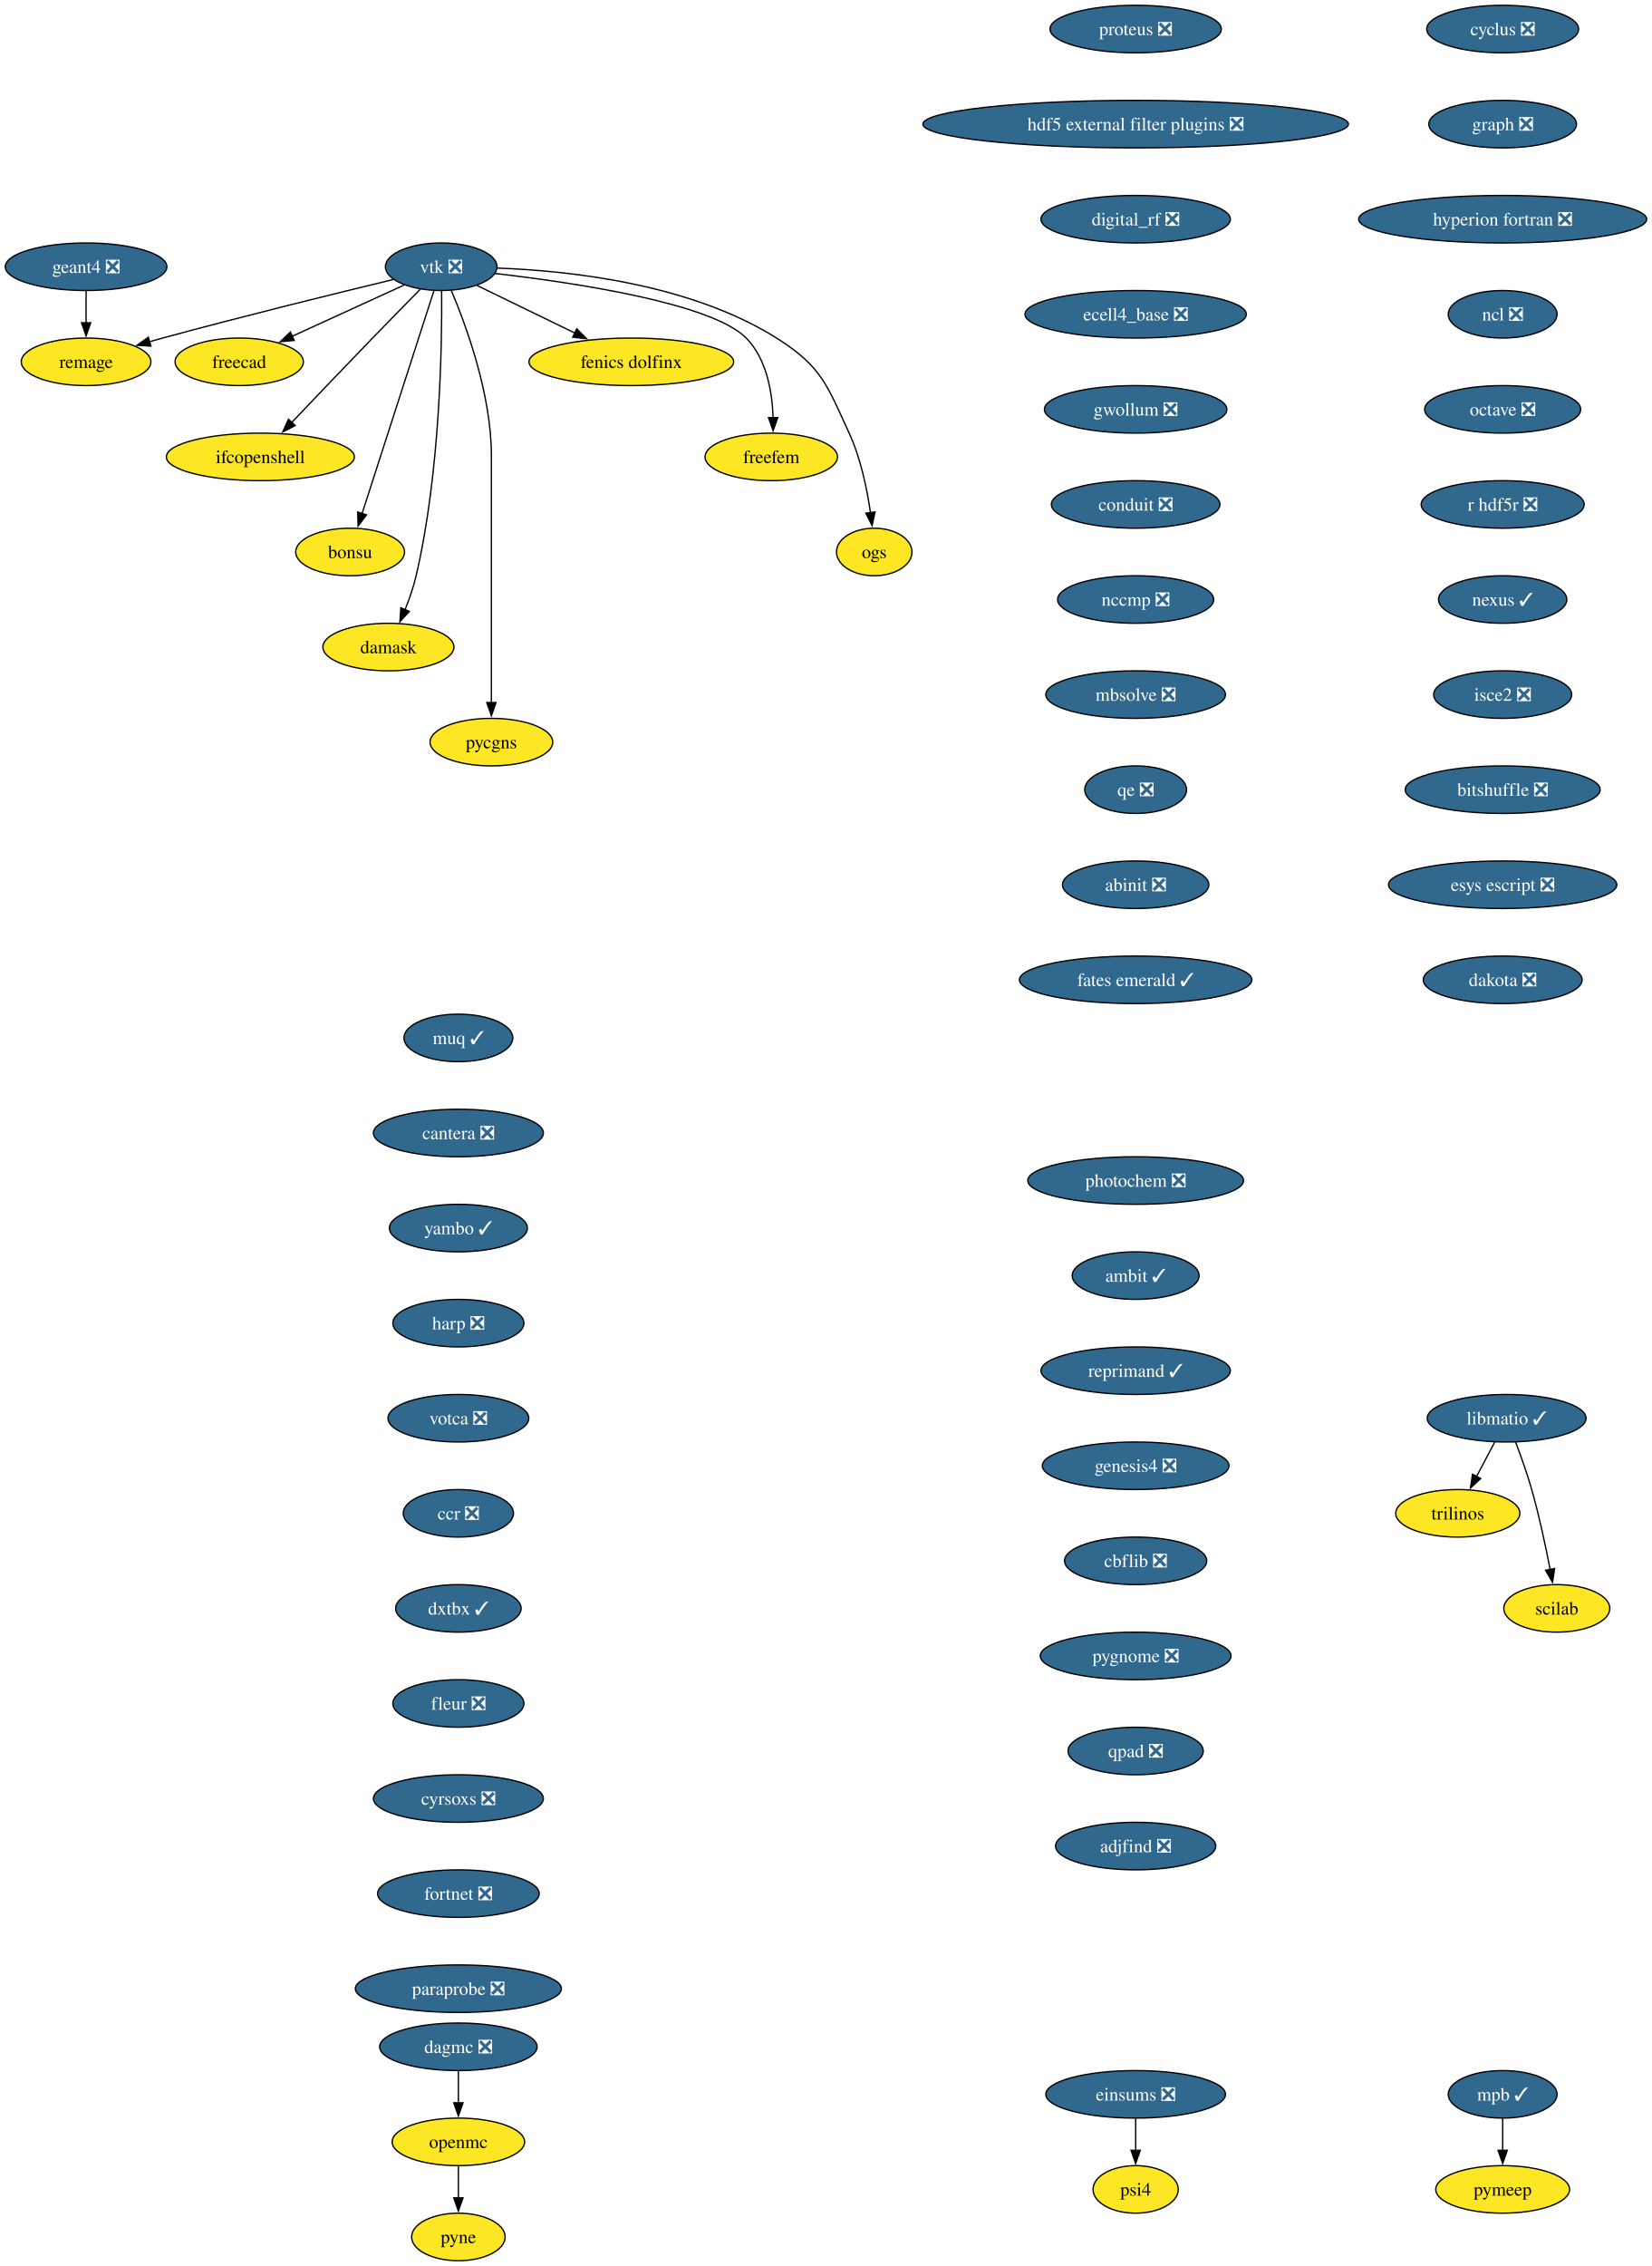
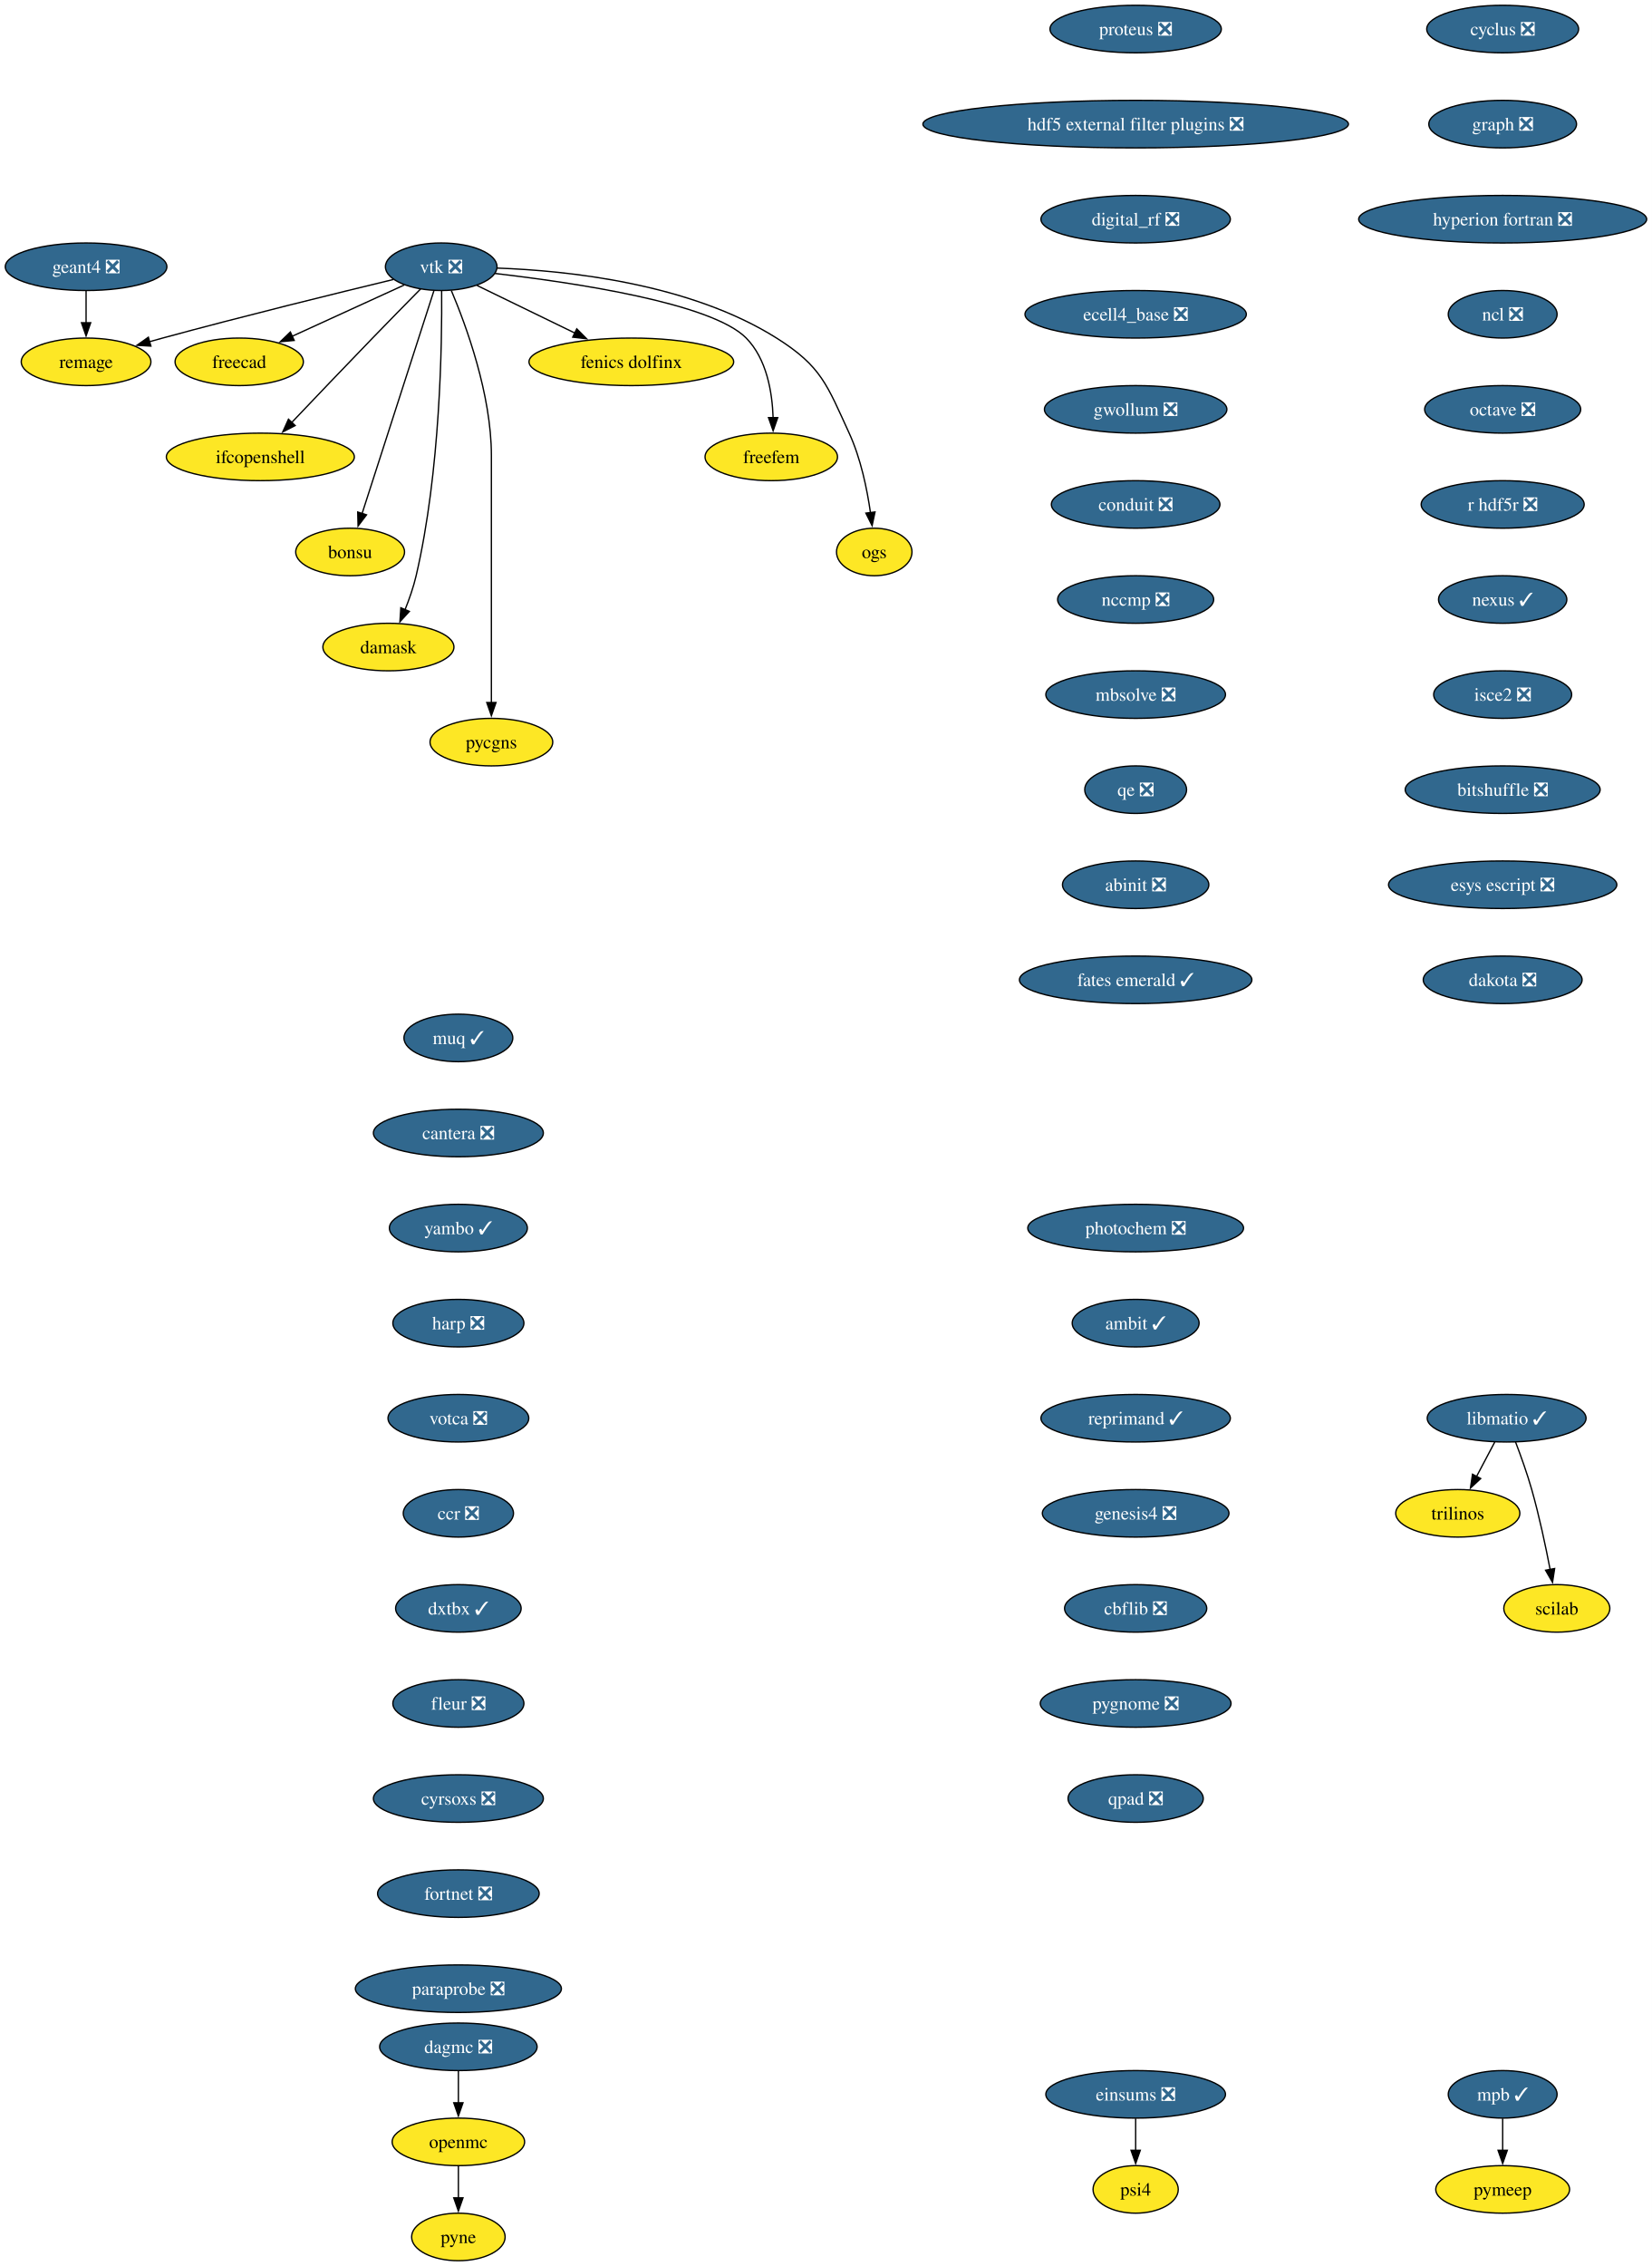
<svg xmlns="http://www.w3.org/2000/svg" xmlns:xlink="http://www.w3.org/1999/xlink" width="1251pt" height="1716pt" viewBox="0.00 0.00 1251.00 1716.00">
  <g id="graph0" class="graph" transform="scale(1 1) rotate(0) translate(4 1712)">
    <polygon fill="white" stroke="none" points="-4,4 -4,-1712 1247.28,-1712 1247.28,4 -4,4" />
    <g id="node1" class="node">
      <g id="a_node1">
        <a xlink:href="https://github.com/conda-forge/cyclus-feedstock/pull/112" xlink:title="cyclus ❎">
          <ellipse fill="#31688e" stroke="black" cx="1134.2" cy="-1690" rx="57.52" ry="18" />
          <text xml:space="preserve" text-anchor="middle" x="1134.2" y="-1685.33" font-family="Times,serif" font-size="14.00" fill="white">cyclus ❎</text>
        </a>
      </g>
    </g>
    <g id="node2" class="node">
      <g id="a_node2">
        <a xlink:href="https://github.com/conda-forge/graph-feedstock/pull/14" xlink:title="graph ❎">
          <ellipse fill="#31688e" stroke="black" cx="1134.2" cy="-1618" rx="55.94" ry="18" />
          <text xml:space="preserve" text-anchor="middle" x="1134.2" y="-1613.33" font-family="Times,serif" font-size="14.00" fill="white">graph ❎</text>
        </a>
      </g>
    </g>
    <g id="node3" class="node">
      <g id="a_node3">
        <a xlink:href="https://github.com/conda-forge/hyperion-fortran-feedstock/pull/36" xlink:title="hyperion fortran ❎">
          <ellipse fill="#31688e" stroke="black" cx="1134.2" cy="-1546" rx="109.08" ry="18" />
          <text xml:space="preserve" text-anchor="middle" x="1134.2" y="-1541.33" font-family="Times,serif" font-size="14.00" fill="white">hyperion fortran ❎</text>
        </a>
      </g>
    </g>
    <g id="node4" class="node">
      <g id="a_node4">
        <a xlink:href="https://github.com/conda-forge/ncl-feedstock/pull/171" xlink:title="ncl ❎">
          <ellipse fill="#31688e" stroke="black" cx="1134.2" cy="-1474" rx="41.21" ry="18" />
          <text xml:space="preserve" text-anchor="middle" x="1134.2" y="-1469.33" font-family="Times,serif" font-size="14.00" fill="white">ncl ❎</text>
        </a>
      </g>
    </g>
    <g id="node8" class="node">
      <g id="a_node8">
        <a xlink:href="https://github.com/conda-forge/octave-feedstock/pull/158" xlink:title="octave ❎">
          <ellipse fill="#31688e" stroke="black" cx="1134.2" cy="-1402" rx="59.1" ry="18" />
          <text xml:space="preserve" text-anchor="middle" x="1134.2" y="-1397.33" font-family="Times,serif" font-size="14.00" fill="white">octave ❎</text>
        </a>
      </g>
    </g>
    <g id="node5" class="node">
      <g id="a_node5">
        <a xlink:href="https://github.com/conda-forge/libmatio-feedstock/pull/62" xlink:title="libmatio ✓">
          <ellipse fill="#31688e" stroke="black" cx="1137.2" cy="-638" rx="60.15" ry="18" />
          <text xml:space="preserve" text-anchor="middle" x="1137.2" y="-633.33" font-family="Times,serif" font-size="14.00" fill="white">libmatio ✓</text>
        </a>
      </g>
    </g>
    <g id="node6" class="node">
      <g id="a_node6">
        <a xlink:href="https://github.com/conda-forge/trilinos-feedstock" xlink:title="trilinos">
          <ellipse fill="#fde725" stroke="black" cx="1100.2" cy="-566" rx="47" ry="18" />
          <text xml:space="preserve" text-anchor="middle" x="1100.2" y="-561.33" font-family="Times,serif" font-size="14.00">trilinos</text>
        </a>
      </g>
    </g>
    <g id="edge4" class="edge">
      <path fill="none" stroke="black" d="M1128.25,-620.05C1124.07,-612.14 1118.99,-602.54 1114.31,-593.69" />
      <polygon fill="black" stroke="black" points="1117.55,-592.33 1109.79,-585.13 1111.36,-595.6 1117.55,-592.33" />
    </g>
    <g id="node7" class="node">
      <g id="a_node7">
        <a xlink:href="https://github.com/conda-forge/scilab-feedstock" xlink:title="scilab">
          <ellipse fill="#fde725" stroke="black" cx="1175.2" cy="-494" rx="40.16" ry="18" />
          <text xml:space="preserve" text-anchor="middle" x="1175.2" y="-489.32" font-family="Times,serif" font-size="14.00">scilab</text>
        </a>
      </g>
    </g>
    <g id="edge5" class="edge">
      <path fill="none" stroke="black" d="M1143.95,-620C1147.88,-609.7 1152.73,-596.22 1156.2,-584 1161.9,-564 1166.76,-541.04 1170.14,-523.45" />
      <polygon fill="black" stroke="black" points="1173.56,-524.19 1171.96,-513.72 1166.68,-522.9 1173.56,-524.19" />
    </g>
    <g id="node9" class="node">
      <g id="a_node9">
        <a xlink:href="https://github.com/conda-forge/r-hdf5r-feedstock/pull/44" xlink:title="r hdf5r ❎">
          <ellipse fill="#31688e" stroke="black" cx="1134.2" cy="-1330" rx="61.73" ry="18" />
          <text xml:space="preserve" text-anchor="middle" x="1134.2" y="-1325.33" font-family="Times,serif" font-size="14.00" fill="white">r hdf5r ❎</text>
        </a>
      </g>
    </g>
    <g id="node12" class="node">
      <g id="a_node12">
        <a xlink:href="https://github.com/conda-forge/nexus-feedstock/pull/27" xlink:title="nexus ✓">
          <ellipse fill="#31688e" stroke="black" cx="1134.2" cy="-1258" rx="48.58" ry="18" />
          <text xml:space="preserve" text-anchor="middle" x="1134.2" y="-1253.33" font-family="Times,serif" font-size="14.00" fill="white">nexus ✓</text>
        </a>
      </g>
    </g>
    <g id="node10" class="node">
      <g id="a_node10">
        <a xlink:href="https://github.com/conda-forge/openmc-feedstock" xlink:title="openmc">
          <ellipse fill="#fde725" stroke="black" cx="343.2" cy="-90" rx="50.16" ry="18" />
          <text xml:space="preserve" text-anchor="middle" x="343.2" y="-85.33" font-family="Times,serif" font-size="14.00">openmc</text>
        </a>
      </g>
    </g>
    <g id="node11" class="node">
      <g id="a_node11">
        <a xlink:href="https://github.com/conda-forge/pyne-feedstock" xlink:title="pyne">
          <ellipse fill="#fde725" stroke="black" cx="343.2" cy="-18" rx="35.42" ry="18" />
          <text xml:space="preserve" text-anchor="middle" x="343.2" y="-13.32" font-family="Times,serif" font-size="14.00">pyne</text>
        </a>
      </g>
    </g>
    <g id="edge8" class="edge">
      <path fill="none" stroke="black" d="M343.2,-71.7C343.2,-64.41 343.2,-55.73 343.2,-47.54" />
      <polygon fill="black" stroke="black" points="346.7,-47.62 343.2,-37.62 339.7,-47.62 346.7,-47.62" />
    </g>
    <g id="node25" class="node">
      <g id="a_node25">
        <a xlink:href="https://github.com/conda-forge/isce2-feedstock/pull/83" xlink:title="isce2 ❎">
          <ellipse fill="#31688e" stroke="black" cx="1134.2" cy="-1186" rx="52.26" ry="18" />
          <text xml:space="preserve" text-anchor="middle" x="1134.2" y="-1181.33" font-family="Times,serif" font-size="14.00" fill="white">isce2 ❎</text>
        </a>
      </g>
    </g>
    <g id="node13" class="node">
      <g id="a_node13">
        <a xlink:href="https://github.com/conda-forge/vtk-feedstock/pull/436" xlink:title="vtk ❎">
          <ellipse fill="#31688e" stroke="black" cx="330.2" cy="-1510" rx="42.26" ry="18" />
          <text xml:space="preserve" text-anchor="middle" x="330.2" y="-1505.33" font-family="Times,serif" font-size="14.00" fill="white">vtk ❎</text>
        </a>
      </g>
    </g>
    <g id="node14" class="node">
      <g id="a_node14">
        <a xlink:href="https://github.com/conda-forge/freecad-feedstock" xlink:title="freecad">
          <ellipse fill="#fde725" stroke="black" cx="177.2" cy="-1438" rx="48.58" ry="18" />
          <text xml:space="preserve" text-anchor="middle" x="177.2" y="-1433.33" font-family="Times,serif" font-size="14.00">freecad</text>
        </a>
      </g>
    </g>
    <g id="edge10" class="edge">
      <path fill="none" stroke="black" d="M302.14,-1496.16C278.3,-1485.25 243.81,-1469.47 217.1,-1457.25" />
      <polygon fill="black" stroke="black" points="218.84,-1454.2 208.29,-1453.22 215.93,-1460.57 218.84,-1454.2" />
    </g>
    <g id="node15" class="node">
      <g id="a_node15">
        <a xlink:href="https://github.com/conda-forge/ifcopenshell-feedstock" xlink:title="ifcopenshell">
          <ellipse fill="#fde725" stroke="black" cx="193.2" cy="-1366" rx="71.2" ry="18" />
          <text xml:space="preserve" text-anchor="middle" x="193.2" y="-1361.33" font-family="Times,serif" font-size="14.00">ifcopenshell</text>
        </a>
      </g>
    </g>
    <g id="edge11" class="edge">
      <path fill="none" stroke="black" d="M314.68,-1493.28C304.31,-1482.77 290.4,-1468.6 278.2,-1456 257.39,-1434.5 233.9,-1409.88 216.9,-1391.99" />
      <polygon fill="black" stroke="black" points="219.58,-1389.73 210.16,-1384.89 214.51,-1394.55 219.58,-1389.73" />
    </g>
    <g id="node16" class="node">
      <g id="a_node16">
        <a xlink:href="https://github.com/conda-forge/bonsu-feedstock" xlink:title="bonsu">
          <ellipse fill="#fde725" stroke="black" cx="261.2" cy="-1294" rx="41.21" ry="18" />
          <text xml:space="preserve" text-anchor="middle" x="261.2" y="-1289.33" font-family="Times,serif" font-size="14.00">bonsu</text>
        </a>
      </g>
    </g>
    <g id="edge12" class="edge">
      <path fill="none" stroke="black" d="M324.67,-1491.85C312.79,-1454.99 284.72,-1367.92 270.22,-1322.96" />
      <polygon fill="black" stroke="black" points="273.62,-1322.12 267.22,-1313.67 266.96,-1324.26 273.62,-1322.12" />
    </g>
    <g id="node17" class="node">
      <g id="a_node17">
        <a xlink:href="https://github.com/conda-forge/damask-feedstock" xlink:title="damask">
          <ellipse fill="#fde725" stroke="black" cx="290.2" cy="-1222" rx="49.63" ry="18" />
          <text xml:space="preserve" text-anchor="middle" x="290.2" y="-1217.33" font-family="Times,serif" font-size="14.00">damask</text>
        </a>
      </g>
    </g>
    <g id="edge13" class="edge">
      <path fill="none" stroke="black" d="M330.52,-1491.78C330.87,-1452.79 329.65,-1355.05 311.2,-1276 309.19,-1267.39 306.03,-1258.33 302.76,-1250.18" />
      <polygon fill="black" stroke="black" points="306.06,-1249 298.92,-1241.17 299.62,-1251.74 306.06,-1249" />
    </g>
    <g id="node18" class="node">
      <g id="a_node18">
        <a xlink:href="https://github.com/conda-forge/pycgns-feedstock" xlink:title="pycgns">
          <ellipse fill="#fde725" stroke="black" cx="368.2" cy="-1150" rx="46.47" ry="18" />
          <text xml:space="preserve" text-anchor="middle" x="368.2" y="-1145.33" font-family="Times,serif" font-size="14.00">pycgns</text>
        </a>
      </g>
    </g>
    <g id="edge14" class="edge">
      <path fill="none" stroke="black" d="M337.89,-1491.91C349,-1465.62 368.2,-1413.45 368.2,-1367 368.2,-1367 368.2,-1367 368.2,-1293 368.2,-1253.74 368.2,-1208.38 368.2,-1179.69" />
      <polygon fill="black" stroke="black" points="371.7,-1180 368.2,-1170 364.7,-1180 371.7,-1180" />
    </g>
    <g id="node19" class="node">
      <g id="a_node19">
        <a xlink:href="https://github.com/conda-forge/fenics-dolfinx-feedstock" xlink:title="fenics dolfinx">
          <ellipse fill="#fde725" stroke="black" cx="474.2" cy="-1438" rx="77.52" ry="18" />
          <text xml:space="preserve" text-anchor="middle" x="474.2" y="-1433.33" font-family="Times,serif" font-size="14.00">fenics dolfinx</text>
        </a>
      </g>
    </g>
    <g id="edge15" class="edge">
      <path fill="none" stroke="black" d="M357.29,-1495.83C378.15,-1485.69 407.4,-1471.48 431.42,-1459.8" />
      <polygon fill="black" stroke="black" points="432.87,-1462.98 440.33,-1455.47 429.81,-1456.69 432.87,-1462.98" />
    </g>
    <g id="node20" class="node">
      <g id="a_node20">
        <a xlink:href="https://github.com/conda-forge/freefem-feedstock" xlink:title="freefem">
          <ellipse fill="#fde725" stroke="black" cx="580.2" cy="-1366" rx="50.16" ry="18" />
          <text xml:space="preserve" text-anchor="middle" x="580.2" y="-1361.33" font-family="Times,serif" font-size="14.00">freefem</text>
        </a>
      </g>
    </g>
    <g id="edge16" class="edge">
      <path fill="none" stroke="black" d="M370.85,-1504.91C429.84,-1498.12 535,-1482.6 561.2,-1456 576.72,-1440.25 580.95,-1415.12 581.6,-1395.57" />
      <polygon fill="black" stroke="black" points="585.1,-1395.78 581.6,-1385.77 578.1,-1395.77 585.1,-1395.78" />
    </g>
    <g id="node21" class="node">
      <g id="a_node21">
        <a xlink:href="https://github.com/conda-forge/ogs-feedstock" xlink:title="ogs">
          <ellipse fill="#fde725" stroke="black" cx="658.2" cy="-1294" rx="28.59" ry="18" />
          <text xml:space="preserve" text-anchor="middle" x="658.2" y="-1289.33" font-family="Times,serif" font-size="14.00">ogs</text>
        </a>
      </g>
    </g>
    <g id="edge17" class="edge">
      <path fill="none" stroke="black" d="M372.66,-1508.98C425.98,-1507.08 518.45,-1497.41 584.2,-1456 618.28,-1434.54 622.37,-1420.58 639.2,-1384 647.99,-1364.9 652.78,-1341.61 655.35,-1323.64" />
      <polygon fill="black" stroke="black" points="658.79,-1324.3 656.58,-1313.94 651.85,-1323.42 658.79,-1324.3" />
    </g>
    <g id="node22" class="node">
      <g id="a_node22">
        <a xlink:href="https://github.com/conda-forge/remage-feedstock" xlink:title="remage">
          <ellipse fill="#fde725" stroke="black" cx="61.2" cy="-1438" rx="49.1" ry="18" />
          <text xml:space="preserve" text-anchor="middle" x="61.2" y="-1433.33" font-family="Times,serif" font-size="14.00">remage</text>
        </a>
      </g>
    </g>
    <g id="edge18" class="edge">
      <path fill="none" stroke="black" d="M293.88,-1500.33C251.74,-1490.17 180.25,-1472.61 119.2,-1456 115.92,-1455.11 112.53,-1454.17 109.13,-1453.2" />
      <polygon fill="black" stroke="black" points="110.3,-1449.9 99.73,-1450.52 108.38,-1456.63 110.3,-1449.9" />
    </g>
    <g id="node23" class="node">
      <g id="a_node23">
        <a xlink:href="https://github.com/conda-forge/mpb-feedstock/pull/51" xlink:title="mpb ✓">
          <ellipse fill="#31688e" stroke="black" cx="1134.2" cy="-126" rx="41.21" ry="18" />
          <text xml:space="preserve" text-anchor="middle" x="1134.2" y="-121.33" font-family="Times,serif" font-size="14.00" fill="white">mpb ✓</text>
        </a>
      </g>
    </g>
    <g id="node24" class="node">
      <g id="a_node24">
        <a xlink:href="https://github.com/conda-forge/pymeep-feedstock" xlink:title="pymeep">
          <ellipse fill="#fde725" stroke="black" cx="1134.2" cy="-54" rx="50.68" ry="18" />
          <text xml:space="preserve" text-anchor="middle" x="1134.2" y="-49.33" font-family="Times,serif" font-size="14.00">pymeep</text>
        </a>
      </g>
    </g>
    <g id="edge19" class="edge">
      <path fill="none" stroke="black" d="M1134.2,-107.7C1134.2,-100.41 1134.2,-91.73 1134.2,-83.54" />
      <polygon fill="black" stroke="black" points="1137.7,-83.62 1134.2,-73.62 1130.7,-83.62 1137.7,-83.62" />
    </g>
    <g id="node27" class="node">
      <g id="a_node27">
        <a xlink:href="https://github.com/conda-forge/bitshuffle-feedstock/pull/64" xlink:title="bitshuffle ❎">
          <ellipse fill="#31688e" stroke="black" cx="1134.2" cy="-1114" rx="73.83" ry="18" />
          <text xml:space="preserve" text-anchor="middle" x="1134.2" y="-1109.33" font-family="Times,serif" font-size="14.00" fill="white">bitshuffle ❎</text>
        </a>
      </g>
    </g>
    <g id="node26" class="node">
      <g id="a_node26">
        <a xlink:href="https://github.com/conda-forge/geant4-feedstock/pull/98" xlink:title="geant4 ❎">
          <ellipse fill="#31688e" stroke="black" cx="61.2" cy="-1510" rx="61.2" ry="18" />
          <text xml:space="preserve" text-anchor="middle" x="61.2" y="-1505.33" font-family="Times,serif" font-size="14.00" fill="white">geant4 ❎</text>
        </a>
      </g>
    </g>
    <g id="edge21" class="edge">
      <path fill="none" stroke="black" d="M61.2,-1491.7C61.2,-1484.41 61.2,-1475.73 61.2,-1467.54" />
      <polygon fill="black" stroke="black" points="64.7,-1467.62 61.2,-1457.62 57.7,-1467.62 64.7,-1467.62" />
    </g>
    <g id="node28" class="node">
      <g id="a_node28">
        <a xlink:href="https://github.com/conda-forge/esys-escript-feedstock/pull/83" xlink:title="esys escript ❎">
          <ellipse fill="#31688e" stroke="black" cx="1134.2" cy="-1042" rx="86.46" ry="18" />
          <text xml:space="preserve" text-anchor="middle" x="1134.2" y="-1037.33" font-family="Times,serif" font-size="14.00" fill="white">esys escript ❎</text>
        </a>
      </g>
    </g>
    <g id="node29" class="node">
      <g id="a_node29">
        <a xlink:href="https://github.com/conda-forge/dakota-feedstock/pull/61" xlink:title="dakota ❎">
          <ellipse fill="#31688e" stroke="black" cx="1134.2" cy="-970" rx="60.15" ry="18" />
          <text xml:space="preserve" text-anchor="middle" x="1134.2" y="-965.33" font-family="Times,serif" font-size="14.00" fill="white">dakota ❎</text>
        </a>
      </g>
    </g>
    <g id="node30" class="node">
      <g id="a_node30">
        <a xlink:href="https://github.com/conda-forge/proteus-feedstock/pull/78" xlink:title="proteus ❎">
          <ellipse fill="#31688e" stroke="black" cx="856.2" cy="-1690" rx="64.89" ry="18" />
          <text xml:space="preserve" text-anchor="middle" x="856.2" y="-1685.33" font-family="Times,serif" font-size="14.00" fill="white">proteus ❎</text>
        </a>
      </g>
    </g>
    <g id="node31" class="node">
      <g id="a_node31">
        <a xlink:href="https://github.com/conda-forge/hdf5-external-filter-plugins-feedstock/pull/29" xlink:title="hdf5 external filter plugins ❎">
          <ellipse fill="#31688e" stroke="black" cx="856.2" cy="-1618" rx="161.17" ry="18" />
          <text xml:space="preserve" text-anchor="middle" x="856.2" y="-1613.33" font-family="Times,serif" font-size="14.00" fill="white">hdf5 external filter plugins ❎</text>
        </a>
      </g>
    </g>
    <g id="node32" class="node">
      <g id="a_node32">
        <a xlink:href="https://github.com/conda-forge/digital_rf-feedstock/pull/42" xlink:title="digital_rf ❎">
          <ellipse fill="#31688e" stroke="black" cx="856.2" cy="-1546" rx="71.73" ry="18" />
          <text xml:space="preserve" text-anchor="middle" x="856.2" y="-1541.33" font-family="Times,serif" font-size="14.00" fill="white">digital_rf ❎</text>
        </a>
      </g>
    </g>
    <g id="node33" class="node">
      <g id="a_node33">
        <a xlink:href="https://github.com/conda-forge/ecell4_base-feedstock/pull/37" xlink:title="ecell4_base ❎">
          <ellipse fill="#31688e" stroke="black" cx="856.2" cy="-1474" rx="83.83" ry="18" />
          <text xml:space="preserve" text-anchor="middle" x="856.2" y="-1469.33" font-family="Times,serif" font-size="14.00" fill="white">ecell4_base ❎</text>
        </a>
      </g>
    </g>
    <g id="node34" class="node">
      <g id="a_node34">
        <a xlink:href="https://github.com/conda-forge/gwollum-feedstock/pull/78" xlink:title="gwollum ❎">
          <ellipse fill="#31688e" stroke="black" cx="856.2" cy="-1402" rx="69.1" ry="18" />
          <text xml:space="preserve" text-anchor="middle" x="856.2" y="-1397.33" font-family="Times,serif" font-size="14.00" fill="white">gwollum ❎</text>
        </a>
      </g>
    </g>
    <g id="node35" class="node">
      <g id="a_node35">
        <a xlink:href="https://github.com/conda-forge/conduit-feedstock/pull/59" xlink:title="conduit ❎">
          <ellipse fill="#31688e" stroke="black" cx="856.2" cy="-1330" rx="63.84" ry="18" />
          <text xml:space="preserve" text-anchor="middle" x="856.2" y="-1325.33" font-family="Times,serif" font-size="14.00" fill="white">conduit ❎</text>
        </a>
      </g>
    </g>
    <g id="node36" class="node">
      <g id="a_node36">
        <a xlink:href="https://github.com/conda-forge/nccmp-feedstock/pull/31" xlink:title="nccmp ❎">
          <ellipse fill="#31688e" stroke="black" cx="856.2" cy="-1258" rx="59.1" ry="18" />
          <text xml:space="preserve" text-anchor="middle" x="856.2" y="-1253.33" font-family="Times,serif" font-size="14.00" fill="white">nccmp ❎</text>
        </a>
      </g>
    </g>
    <g id="node38" class="node">
      <g id="a_node38">
        <a xlink:href="https://github.com/conda-forge/mbsolve-feedstock/pull/23" xlink:title="mbsolve ❎">
          <ellipse fill="#31688e" stroke="black" cx="856.2" cy="-1186" rx="68.04" ry="18" />
          <text xml:space="preserve" text-anchor="middle" x="856.2" y="-1181.33" font-family="Times,serif" font-size="14.00" fill="white">mbsolve ❎</text>
        </a>
      </g>
    </g>
    <g id="node37" class="node">
      <g id="a_node37">
        <a xlink:href="https://github.com/conda-forge/dagmc-feedstock/pull/42" xlink:title="dagmc ❎">
          <ellipse fill="#31688e" stroke="black" cx="343.2" cy="-162" rx="59.63" ry="18" />
          <text xml:space="preserve" text-anchor="middle" x="343.2" y="-157.32" font-family="Times,serif" font-size="14.00" fill="white">dagmc ❎</text>
        </a>
      </g>
    </g>
    <g id="edge31" class="edge">
      <path fill="none" stroke="black" d="M343.2,-143.7C343.2,-136.41 343.2,-127.73 343.2,-119.54" />
      <polygon fill="black" stroke="black" points="346.7,-119.62 343.2,-109.62 339.7,-119.62 346.7,-119.62" />
    </g>
    <g id="node39" class="node">
      <g id="a_node39">
        <a xlink:href="https://github.com/conda-forge/qe-feedstock/pull/80" xlink:title="qe ❎">
          <ellipse fill="#31688e" stroke="black" cx="856.2" cy="-1114" rx="38.58" ry="18" />
          <text xml:space="preserve" text-anchor="middle" x="856.2" y="-1109.33" font-family="Times,serif" font-size="14.00" fill="white">qe ❎</text>
        </a>
      </g>
    </g>
    <g id="node40" class="node">
      <g id="a_node40">
        <a xlink:href="https://github.com/conda-forge/abinit-feedstock/pull/82" xlink:title="abinit ❎">
          <ellipse fill="#31688e" stroke="black" cx="856.2" cy="-1042" rx="55.42" ry="18" />
          <text xml:space="preserve" text-anchor="middle" x="856.2" y="-1037.33" font-family="Times,serif" font-size="14.00" fill="white">abinit ❎</text>
        </a>
      </g>
    </g>
    <g id="node41" class="node">
      <g id="a_node41">
        <a xlink:href="https://github.com/conda-forge/fates-emerald-feedstock/pull/24" xlink:title="fates emerald ✓">
          <ellipse fill="#31688e" stroke="black" cx="856.2" cy="-970" rx="88.04" ry="18" />
          <text xml:space="preserve" text-anchor="middle" x="856.2" y="-965.33" font-family="Times,serif" font-size="14.00" fill="white">fates emerald ✓</text>
        </a>
      </g>
    </g>
    <g id="node42" class="node">
      <g id="a_node42">
        <a xlink:href="https://github.com/conda-forge/muq-feedstock/pull/63" xlink:title="muq ✓">
          <ellipse fill="#31688e" stroke="black" cx="343.2" cy="-926" rx="41.21" ry="18" />
          <text xml:space="preserve" text-anchor="middle" x="343.2" y="-921.33" font-family="Times,serif" font-size="14.00" fill="white">muq ✓</text>
        </a>
      </g>
    </g>
    <g id="node43" class="node">
      <g id="a_node43">
        <a xlink:href="https://github.com/conda-forge/cantera-feedstock/pull/70" xlink:title="cantera ❎">
          <ellipse fill="#31688e" stroke="black" cx="343.2" cy="-854" rx="64.36" ry="18" />
          <text xml:space="preserve" text-anchor="middle" x="343.2" y="-849.33" font-family="Times,serif" font-size="14.00" fill="white">cantera ❎</text>
        </a>
      </g>
    </g>
    <g id="node44" class="node">
      <g id="a_node44">
        <a xlink:href="https://github.com/conda-forge/yambo-feedstock/pull/52" xlink:title="yambo ✓">
          <ellipse fill="#31688e" stroke="black" cx="343.2" cy="-782" rx="52.26" ry="18" />
          <text xml:space="preserve" text-anchor="middle" x="343.2" y="-777.33" font-family="Times,serif" font-size="14.00" fill="white">yambo ✓</text>
        </a>
      </g>
    </g>
    <g id="node45" class="node">
      <g id="a_node45">
        <a xlink:href="https://github.com/conda-forge/harp-feedstock/pull/57" xlink:title="harp ❎">
          <ellipse fill="#31688e" stroke="black" cx="343.2" cy="-710" rx="49.63" ry="18" />
          <text xml:space="preserve" text-anchor="middle" x="343.2" y="-705.33" font-family="Times,serif" font-size="14.00" fill="white">harp ❎</text>
        </a>
      </g>
    </g>
    <g id="node46" class="node">
      <g id="a_node46">
        <a xlink:href="https://github.com/conda-forge/votca-feedstock/pull/33" xlink:title="votca ❎">
          <ellipse fill="#31688e" stroke="black" cx="343.2" cy="-638" rx="53.31" ry="18" />
          <text xml:space="preserve" text-anchor="middle" x="343.2" y="-633.33" font-family="Times,serif" font-size="14.00" fill="white">votca ❎</text>
        </a>
      </g>
    </g>
    <g id="node47" class="node">
      <g id="a_node47">
        <a xlink:href="https://github.com/conda-forge/ccr-feedstock/pull/14" xlink:title="ccr ❎">
          <ellipse fill="#31688e" stroke="black" cx="343.2" cy="-566" rx="41.74" ry="18" />
          <text xml:space="preserve" text-anchor="middle" x="343.2" y="-561.33" font-family="Times,serif" font-size="14.00" fill="white">ccr ❎</text>
        </a>
      </g>
    </g>
    <g id="node48" class="node">
      <g id="a_node48">
        <a xlink:href="https://github.com/conda-forge/dxtbx-feedstock/pull/104" xlink:title="dxtbx ✓">
          <ellipse fill="#31688e" stroke="black" cx="343.2" cy="-494" rx="47.53" ry="18" />
          <text xml:space="preserve" text-anchor="middle" x="343.2" y="-489.32" font-family="Times,serif" font-size="14.00" fill="white">dxtbx ✓</text>
        </a>
      </g>
    </g>
    <g id="node49" class="node">
      <g id="a_node49">
        <a xlink:href="https://github.com/conda-forge/fleur-feedstock/pull/28" xlink:title="fleur ❎">
          <ellipse fill="#31688e" stroke="black" cx="343.2" cy="-422" rx="49.63" ry="18" />
          <text xml:space="preserve" text-anchor="middle" x="343.2" y="-417.32" font-family="Times,serif" font-size="14.00" fill="white">fleur ❎</text>
        </a>
      </g>
    </g>
    <g id="node50" class="node">
      <g id="a_node50">
        <a xlink:href="https://github.com/conda-forge/cyrsoxs-feedstock/pull/31" xlink:title="cyrsoxs ❎">
          <ellipse fill="#31688e" stroke="black" cx="343.2" cy="-350" rx="64.36" ry="18" />
          <text xml:space="preserve" text-anchor="middle" x="343.2" y="-345.32" font-family="Times,serif" font-size="14.00" fill="white">cyrsoxs ❎</text>
        </a>
      </g>
    </g>
    <g id="node51" class="node">
      <g id="a_node51">
        <a xlink:href="https://github.com/conda-forge/fortnet-feedstock/pull/14" xlink:title="fortnet ❎">
          <ellipse fill="#31688e" stroke="black" cx="343.2" cy="-278" rx="61.2" ry="18" />
          <text xml:space="preserve" text-anchor="middle" x="343.2" y="-273.32" font-family="Times,serif" font-size="14.00" fill="white">fortnet ❎</text>
        </a>
      </g>
    </g>
    <g id="node52" class="node">
      <g id="a_node52">
        <a xlink:href="https://github.com/conda-forge/paraprobe-feedstock/pull/24" xlink:title="paraprobe ❎">
          <ellipse fill="#31688e" stroke="black" cx="343.2" cy="-206" rx="78.04" ry="18" />
          <text xml:space="preserve" text-anchor="middle" x="343.2" y="-201.32" font-family="Times,serif" font-size="14.00" fill="white">paraprobe ❎</text>
        </a>
      </g>
    </g>
    <g id="node53" class="node">
      <g id="a_node53">
        <a xlink:href="https://github.com/conda-forge/psi4-feedstock" xlink:title="psi4">
          <ellipse fill="#fde725" stroke="black" cx="856.2" cy="-54" rx="32.27" ry="18" />
          <text xml:space="preserve" text-anchor="middle" x="856.2" y="-49.33" font-family="Times,serif" font-size="14.00">psi4</text>
        </a>
      </g>
    </g>
    <g id="node54" class="node">
      <g id="a_node54">
        <a xlink:href="https://github.com/conda-forge/photochem-feedstock/pull/43" xlink:title="photochem ❎">
-           <ellipse fill="#31688e" stroke="black" cx="856.2" cy="-818" rx="81.72" ry="18" />
-           <text xml:space="preserve" text-anchor="middle" x="856.2" y="-813.33" font-family="Times,serif" font-size="14.00" fill="white">photochem ❎</text>
+           <ellipse fill="#31688e" stroke="black" cx="856.2" cy="-782" rx="81.72" ry="18" />
+           <text xml:space="preserve" text-anchor="middle" x="856.2" y="-777.33" font-family="Times,serif" font-size="14.00" fill="white">photochem ❎</text>
        </a>
      </g>
    </g>
    <g id="node55" class="node">
      <g id="a_node55">
        <a xlink:href="https://github.com/conda-forge/ambit-feedstock/pull/19" xlink:title="ambit ✓">
-           <ellipse fill="#31688e" stroke="black" cx="856.2" cy="-746" rx="48.05" ry="18" />
-           <text xml:space="preserve" text-anchor="middle" x="856.2" y="-741.33" font-family="Times,serif" font-size="14.00" fill="white">ambit ✓</text>
+           <ellipse fill="#31688e" stroke="black" cx="856.2" cy="-710" rx="48.05" ry="18" />
+           <text xml:space="preserve" text-anchor="middle" x="856.2" y="-705.33" font-family="Times,serif" font-size="14.00" fill="white">ambit ✓</text>
        </a>
      </g>
    </g>
    <g id="node56" class="node">
      <g id="a_node56">
        <a xlink:href="https://github.com/conda-forge/reprimand-feedstock/pull/14" xlink:title="reprimand ✓">
-           <ellipse fill="#31688e" stroke="black" cx="856.2" cy="-674" rx="71.73" ry="18" />
-           <text xml:space="preserve" text-anchor="middle" x="856.2" y="-669.33" font-family="Times,serif" font-size="14.00" fill="white">reprimand ✓</text>
+           <ellipse fill="#31688e" stroke="black" cx="856.2" cy="-638" rx="71.73" ry="18" />
+           <text xml:space="preserve" text-anchor="middle" x="856.2" y="-633.33" font-family="Times,serif" font-size="14.00" fill="white">reprimand ✓</text>
        </a>
      </g>
    </g>
    <g id="node57" class="node">
      <g id="a_node57">
        <a xlink:href="https://github.com/conda-forge/genesis4-feedstock/pull/29" xlink:title="genesis4 ❎">
-           <ellipse fill="#31688e" stroke="black" cx="856.2" cy="-602" rx="70.68" ry="18" />
-           <text xml:space="preserve" text-anchor="middle" x="856.2" y="-597.33" font-family="Times,serif" font-size="14.00" fill="white">genesis4 ❎</text>
+           <ellipse fill="#31688e" stroke="black" cx="856.2" cy="-566" rx="70.68" ry="18" />
+           <text xml:space="preserve" text-anchor="middle" x="856.2" y="-561.33" font-family="Times,serif" font-size="14.00" fill="white">genesis4 ❎</text>
        </a>
      </g>
    </g>
    <g id="node59" class="node">
      <g id="a_node59">
        <a xlink:href="https://github.com/conda-forge/cbflib-feedstock/pull/9" xlink:title="cbflib ❎">
-           <ellipse fill="#31688e" stroke="black" cx="856.2" cy="-530" rx="53.84" ry="18" />
-           <text xml:space="preserve" text-anchor="middle" x="856.2" y="-525.33" font-family="Times,serif" font-size="14.00" fill="white">cbflib ❎</text>
+           <ellipse fill="#31688e" stroke="black" cx="856.2" cy="-494" rx="53.84" ry="18" />
+           <text xml:space="preserve" text-anchor="middle" x="856.2" y="-489.32" font-family="Times,serif" font-size="14.00" fill="white">cbflib ❎</text>
        </a>
      </g>
    </g>
    <g id="node58" class="node">
      <g id="a_node58">
        <a xlink:href="https://github.com/conda-forge/einsums-feedstock/pull/44" xlink:title="einsums ❎">
          <ellipse fill="#31688e" stroke="black" cx="856.2" cy="-126" rx="68.04" ry="18" />
          <text xml:space="preserve" text-anchor="middle" x="856.2" y="-121.33" font-family="Times,serif" font-size="14.00" fill="white">einsums ❎</text>
        </a>
      </g>
    </g>
    <g id="edge49" class="edge">
      <path fill="none" stroke="black" d="M856.2,-107.7C856.2,-100.41 856.2,-91.73 856.2,-83.54" />
      <polygon fill="black" stroke="black" points="859.7,-83.62 856.2,-73.62 852.7,-83.62 859.7,-83.62" />
    </g>
    <g id="node60" class="node">
      <g id="a_node60">
        <a xlink:href="https://github.com/conda-forge/pygnome-feedstock/pull/27" xlink:title="pygnome ❎">
-           <ellipse fill="#31688e" stroke="black" cx="856.2" cy="-458" rx="72.25" ry="18" />
-           <text xml:space="preserve" text-anchor="middle" x="856.2" y="-453.32" font-family="Times,serif" font-size="14.00" fill="white">pygnome ❎</text>
+           <ellipse fill="#31688e" stroke="black" cx="856.2" cy="-422" rx="72.25" ry="18" />
+           <text xml:space="preserve" text-anchor="middle" x="856.2" y="-417.32" font-family="Times,serif" font-size="14.00" fill="white">pygnome ❎</text>
        </a>
      </g>
    </g>
    <g id="node61" class="node">
      <g id="a_node61">
        <a xlink:href="https://github.com/conda-forge/qpad-feedstock/pull/4" xlink:title="qpad ❎">
-           <ellipse fill="#31688e" stroke="black" cx="856.2" cy="-386" rx="51.21" ry="18" />
-           <text xml:space="preserve" text-anchor="middle" x="856.2" y="-381.32" font-family="Times,serif" font-size="14.00" fill="white">qpad ❎</text>
-         </a>
-       </g>
-     </g>
-     <g id="node62" class="node">
-       <g id="a_node62">
-         <a xlink:href="https://github.com/conda-forge/adjfind-feedstock/pull/13" xlink:title="adjfind ❎">
-           <ellipse fill="#31688e" stroke="black" cx="856.2" cy="-314" rx="60.68" ry="18" />
-           <text xml:space="preserve" text-anchor="middle" x="856.2" y="-309.32" font-family="Times,serif" font-size="14.00" fill="white">adjfind ❎</text>
+           <ellipse fill="#31688e" stroke="black" cx="856.2" cy="-350" rx="51.21" ry="18" />
+           <text xml:space="preserve" text-anchor="middle" x="856.2" y="-345.32" font-family="Times,serif" font-size="14.00" fill="white">qpad ❎</text>
        </a>
      </g>
    </g>
  </g>
</svg>
